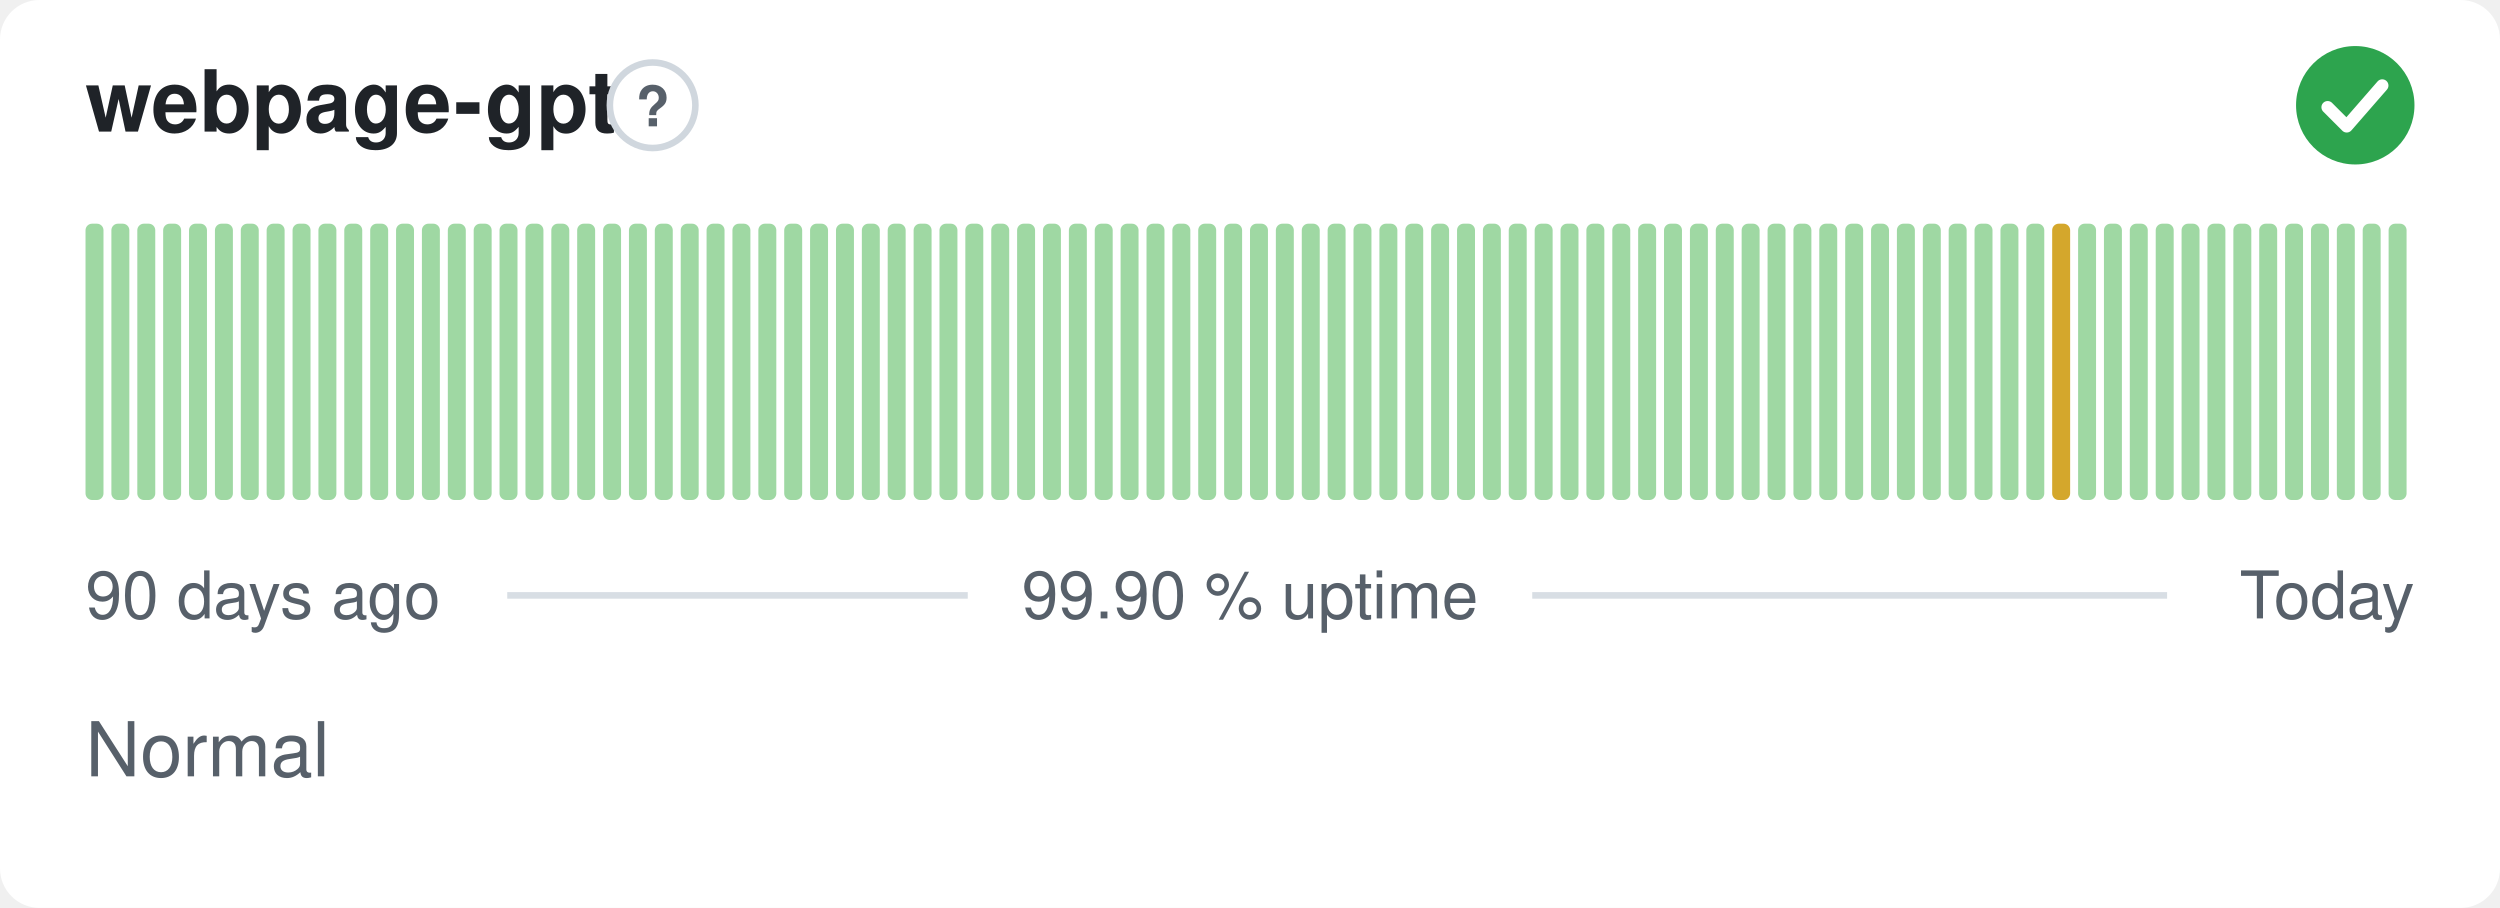
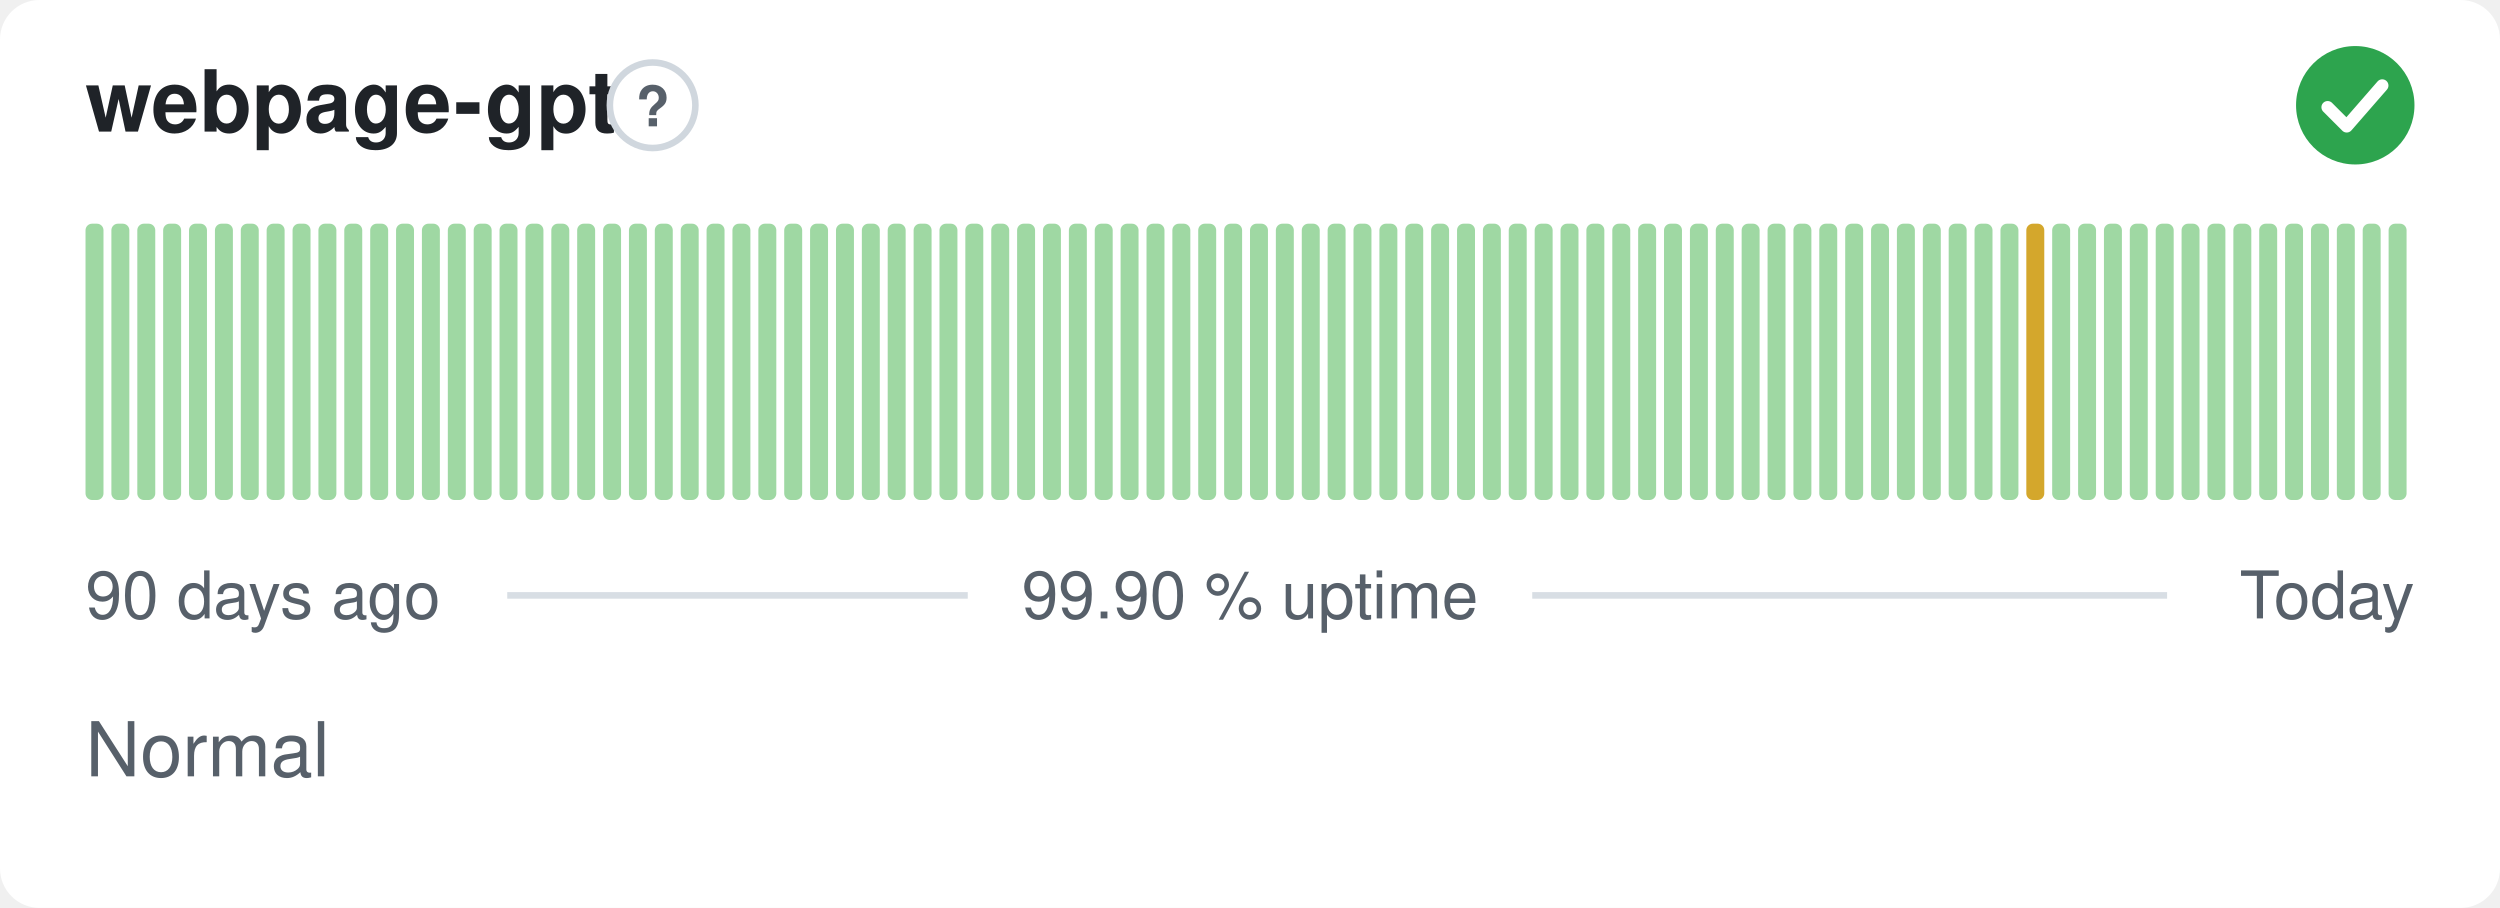
<svg xmlns="http://www.w3.org/2000/svg" width="380" height="138" viewBox="0 0 380 138" role="img" aria-label="webpage-gpt: Normal, 99.90 % uptime over the last 90 days" font-family="-apple-system,BlinkMacSystemFont,'Segoe UI',Helvetica,Arial,sans-serif">
  <style>
    @media (prefers-color-scheme: dark) {
      .bg { fill: #0d1117 }
      .title { fill: #e6edf3 }
      .muted { fill: #8b949e }
      .hint { stroke: #30363d }
      .rule { stroke: #30363d }
      .nodata { fill: #21262d }
    }
  </style>
  <rect class="bg" width="380" height="138" rx="6" fill="#ffffff" />
  <text class="title" x="13" y="20" font-size="13" font-weight="600" fill="#1f2328">webpage-gpt</text>
  <circle class="hint" cx="99.2" cy="16" r="6.5" fill="none" stroke="#d0d7de" stroke-width="1" />
  <text class="muted" x="99.2" y="19.2" text-anchor="middle" font-size="8.5" font-weight="700" fill="#57606a">?</text>
  <circle cx="358" cy="16" r="9" fill="#2da44e" />
  <path d="M353.80 16.30l2.90 2.90 5.40 -6.20" fill="none" stroke="#fff" stroke-width="1.89" stroke-linecap="round" stroke-linejoin="round" />
  <rect x="13.00" y="34.00" width="2.73" height="42.00" rx="1" fill="#9fd8a3" />
  <rect x="16.93" y="34.00" width="2.73" height="42.00" rx="1" fill="#9fd8a3" />
  <rect x="20.87" y="34.00" width="2.73" height="42.00" rx="1" fill="#9fd8a3" />
  <rect x="24.80" y="34.00" width="2.73" height="42.00" rx="1" fill="#9fd8a3" />
  <rect x="28.73" y="34.00" width="2.73" height="42.00" rx="1" fill="#9fd8a3" />
  <rect x="32.67" y="34.00" width="2.73" height="42.00" rx="1" fill="#9fd8a3" />
  <rect x="36.60" y="34.00" width="2.73" height="42.00" rx="1" fill="#9fd8a3" />
  <rect x="40.53" y="34.00" width="2.73" height="42.00" rx="1" fill="#9fd8a3" />
  <rect x="44.47" y="34.00" width="2.73" height="42.00" rx="1" fill="#9fd8a3" />
  <rect x="48.40" y="34.00" width="2.73" height="42.00" rx="1" fill="#9fd8a3" />
  <rect x="52.33" y="34.00" width="2.73" height="42.00" rx="1" fill="#9fd8a3" />
  <rect x="56.27" y="34.00" width="2.73" height="42.00" rx="1" fill="#9fd8a3" />
  <rect x="60.20" y="34.00" width="2.73" height="42.00" rx="1" fill="#9fd8a3" />
  <rect x="64.13" y="34.00" width="2.73" height="42.00" rx="1" fill="#9fd8a3" />
  <rect x="68.07" y="34.00" width="2.73" height="42.00" rx="1" fill="#9fd8a3" />
  <rect x="72.00" y="34.00" width="2.73" height="42.00" rx="1" fill="#9fd8a3" />
  <rect x="75.93" y="34.00" width="2.73" height="42.00" rx="1" fill="#9fd8a3" />
  <rect x="79.87" y="34.00" width="2.73" height="42.00" rx="1" fill="#9fd8a3" />
  <rect x="83.80" y="34.00" width="2.73" height="42.00" rx="1" fill="#9fd8a3" />
  <rect x="87.73" y="34.00" width="2.73" height="42.00" rx="1" fill="#9fd8a3" />
  <rect x="91.67" y="34.00" width="2.73" height="42.00" rx="1" fill="#9fd8a3" />
  <rect x="95.60" y="34.00" width="2.73" height="42.00" rx="1" fill="#9fd8a3" />
  <rect x="99.53" y="34.00" width="2.73" height="42.00" rx="1" fill="#9fd8a3" />
  <rect x="103.47" y="34.00" width="2.73" height="42.00" rx="1" fill="#9fd8a3" />
  <rect x="107.40" y="34.00" width="2.73" height="42.00" rx="1" fill="#9fd8a3" />
  <rect x="111.33" y="34.00" width="2.73" height="42.00" rx="1" fill="#9fd8a3" />
  <rect x="115.27" y="34.00" width="2.73" height="42.00" rx="1" fill="#9fd8a3" />
  <rect x="119.20" y="34.00" width="2.73" height="42.00" rx="1" fill="#9fd8a3" />
  <rect x="123.13" y="34.00" width="2.73" height="42.00" rx="1" fill="#9fd8a3" />
  <rect x="127.07" y="34.00" width="2.73" height="42.00" rx="1" fill="#9fd8a3" />
  <rect x="131.00" y="34.00" width="2.73" height="42.00" rx="1" fill="#9fd8a3" />
  <rect x="134.93" y="34.00" width="2.73" height="42.00" rx="1" fill="#9fd8a3" />
  <rect x="138.87" y="34.00" width="2.73" height="42.00" rx="1" fill="#9fd8a3" />
  <rect x="142.80" y="34.00" width="2.73" height="42.00" rx="1" fill="#9fd8a3" />
  <rect x="146.73" y="34.00" width="2.73" height="42.00" rx="1" fill="#9fd8a3" />
  <rect x="150.67" y="34.00" width="2.73" height="42.00" rx="1" fill="#9fd8a3" />
  <rect x="154.60" y="34.00" width="2.73" height="42.00" rx="1" fill="#9fd8a3" />
  <rect x="158.53" y="34.00" width="2.73" height="42.00" rx="1" fill="#9fd8a3" />
  <rect x="162.47" y="34.00" width="2.73" height="42.00" rx="1" fill="#9fd8a3" />
  <rect x="166.40" y="34.00" width="2.73" height="42.00" rx="1" fill="#9fd8a3" />
  <rect x="170.33" y="34.00" width="2.73" height="42.00" rx="1" fill="#9fd8a3" />
  <rect x="174.27" y="34.00" width="2.73" height="42.00" rx="1" fill="#9fd8a3" />
  <rect x="178.20" y="34.00" width="2.73" height="42.00" rx="1" fill="#9fd8a3" />
  <rect x="182.13" y="34.00" width="2.73" height="42.00" rx="1" fill="#9fd8a3" />
  <rect x="186.07" y="34.00" width="2.73" height="42.00" rx="1" fill="#9fd8a3" />
  <rect x="190.00" y="34.00" width="2.73" height="42.00" rx="1" fill="#9fd8a3" />
  <rect x="193.93" y="34.00" width="2.73" height="42.00" rx="1" fill="#9fd8a3" />
  <rect x="197.87" y="34.00" width="2.73" height="42.00" rx="1" fill="#9fd8a3" />
  <rect x="201.80" y="34.00" width="2.73" height="42.00" rx="1" fill="#9fd8a3" />
  <rect x="205.73" y="34.00" width="2.73" height="42.00" rx="1" fill="#9fd8a3" />
  <rect x="209.67" y="34.00" width="2.73" height="42.00" rx="1" fill="#9fd8a3" />
  <rect x="213.60" y="34.00" width="2.73" height="42.00" rx="1" fill="#9fd8a3" />
  <rect x="217.53" y="34.00" width="2.73" height="42.00" rx="1" fill="#9fd8a3" />
  <rect x="221.47" y="34.00" width="2.73" height="42.00" rx="1" fill="#9fd8a3" />
  <rect x="225.40" y="34.00" width="2.73" height="42.00" rx="1" fill="#9fd8a3" />
  <rect x="229.33" y="34.00" width="2.73" height="42.00" rx="1" fill="#9fd8a3" />
  <rect x="233.27" y="34.00" width="2.73" height="42.00" rx="1" fill="#9fd8a3" />
  <rect x="237.20" y="34.00" width="2.73" height="42.00" rx="1" fill="#9fd8a3" />
  <rect x="241.13" y="34.00" width="2.73" height="42.00" rx="1" fill="#9fd8a3" />
  <rect x="245.07" y="34.00" width="2.73" height="42.00" rx="1" fill="#9fd8a3" />
  <rect x="249.00" y="34.00" width="2.73" height="42.00" rx="1" fill="#9fd8a3" />
  <rect x="252.93" y="34.00" width="2.73" height="42.00" rx="1" fill="#9fd8a3" />
  <rect x="256.87" y="34.00" width="2.73" height="42.00" rx="1" fill="#9fd8a3" />
  <rect x="260.80" y="34.00" width="2.73" height="42.00" rx="1" fill="#9fd8a3" />
  <rect x="264.73" y="34.00" width="2.73" height="42.00" rx="1" fill="#9fd8a3" />
  <rect x="268.67" y="34.00" width="2.73" height="42.00" rx="1" fill="#9fd8a3" />
  <rect x="272.60" y="34.00" width="2.73" height="42.00" rx="1" fill="#9fd8a3" />
  <rect x="276.53" y="34.00" width="2.73" height="42.00" rx="1" fill="#9fd8a3" />
  <rect x="280.47" y="34.00" width="2.73" height="42.00" rx="1" fill="#9fd8a3" />
  <rect x="284.40" y="34.00" width="2.73" height="42.00" rx="1" fill="#9fd8a3" />
  <rect x="288.33" y="34.00" width="2.73" height="42.00" rx="1" fill="#9fd8a3" />
  <rect x="292.27" y="34.00" width="2.73" height="42.00" rx="1" fill="#9fd8a3" />
  <rect x="296.20" y="34.00" width="2.73" height="42.00" rx="1" fill="#9fd8a3" />
  <rect x="300.13" y="34.00" width="2.73" height="42.00" rx="1" fill="#9fd8a3" />
  <rect x="304.07" y="34.00" width="2.73" height="42.00" rx="1" fill="#9fd8a3" />
-   <rect x="308.00" y="34.00" width="2.73" height="42.00" rx="1" fill="#9fd8a3" />
-   <rect x="311.93" y="34.00" width="2.73" height="42.00" rx="1" fill="#d4a72c" />
+   <rect x="308.00" y="34.00" width="2.73" height="42.00" rx="1" fill="#d4a72c" />
+   <rect x="311.93" y="34.00" width="2.73" height="42.00" rx="1" fill="#9fd8a3" />
  <rect x="315.87" y="34.00" width="2.73" height="42.00" rx="1" fill="#9fd8a3" />
  <rect x="319.80" y="34.00" width="2.73" height="42.00" rx="1" fill="#9fd8a3" />
  <rect x="323.73" y="34.00" width="2.73" height="42.00" rx="1" fill="#9fd8a3" />
  <rect x="327.67" y="34.00" width="2.73" height="42.00" rx="1" fill="#9fd8a3" />
  <rect x="331.60" y="34.00" width="2.73" height="42.00" rx="1" fill="#9fd8a3" />
  <rect x="335.53" y="34.00" width="2.73" height="42.00" rx="1" fill="#9fd8a3" />
  <rect x="339.47" y="34.00" width="2.73" height="42.00" rx="1" fill="#9fd8a3" />
  <rect x="343.40" y="34.00" width="2.73" height="42.00" rx="1" fill="#9fd8a3" />
  <rect x="347.33" y="34.00" width="2.73" height="42.00" rx="1" fill="#9fd8a3" />
  <rect x="351.27" y="34.00" width="2.73" height="42.00" rx="1" fill="#9fd8a3" />
  <rect x="355.20" y="34.00" width="2.73" height="42.00" rx="1" fill="#9fd8a3" />
  <rect x="359.13" y="34.00" width="2.73" height="42.00" rx="1" fill="#9fd8a3" />
  <rect x="363.07" y="34.00" width="2.73" height="42.00" rx="1" fill="#9fd8a3" />
  <text class="muted" x="13" y="94" font-size="10" fill="#57606a">90 days ago</text>
  <text class="muted" x="190" y="94" text-anchor="middle" font-size="10" fill="#57606a">99.90 % uptime</text>
  <text class="muted" x="367" y="94" text-anchor="end" font-size="10" fill="#57606a">Today</text>
  <line class="rule" x1="77.1" y1="90.5" x2="147.1" y2="90.5" stroke="#d8dee4" stroke-width="1" />
  <line class="rule" x1="232.9" y1="90.5" x2="329.4" y2="90.5" stroke="#d8dee4" stroke-width="1" />
  <text class="muted" x="13" y="118" font-size="11.5" fill="#57606a">Normal</text>
</svg>
